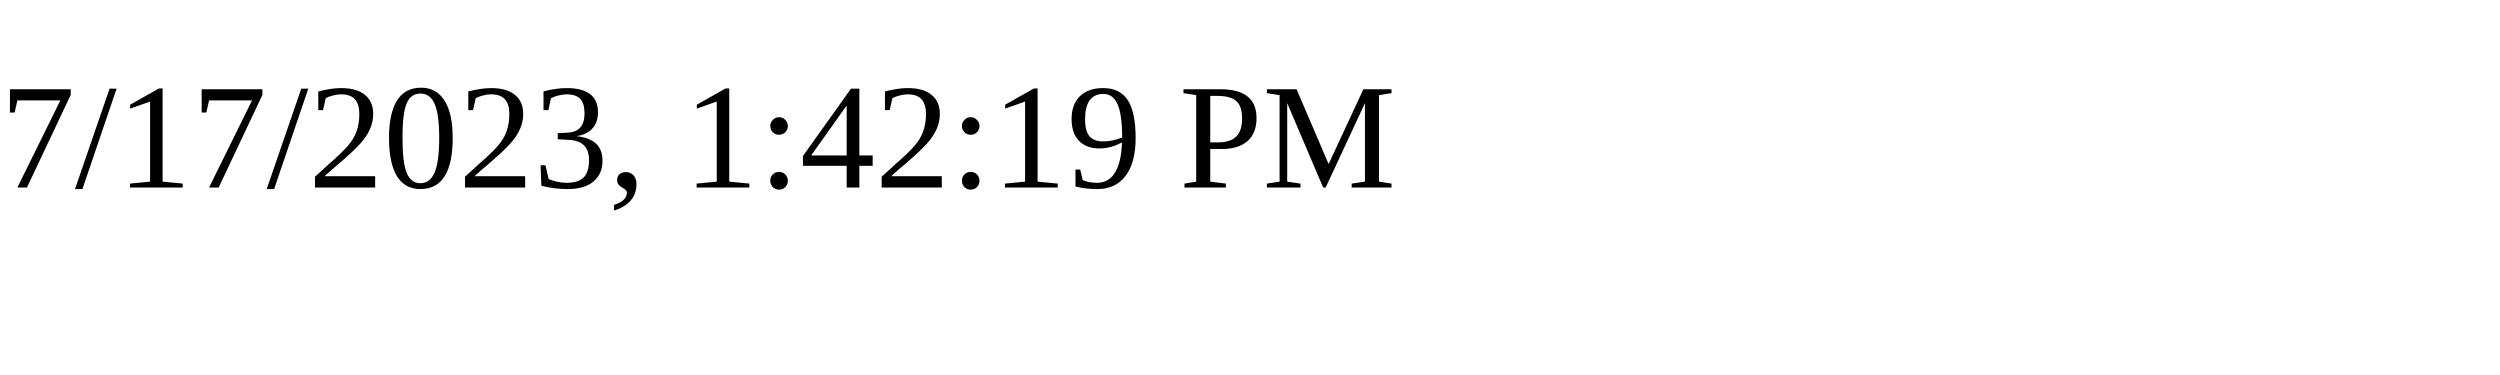
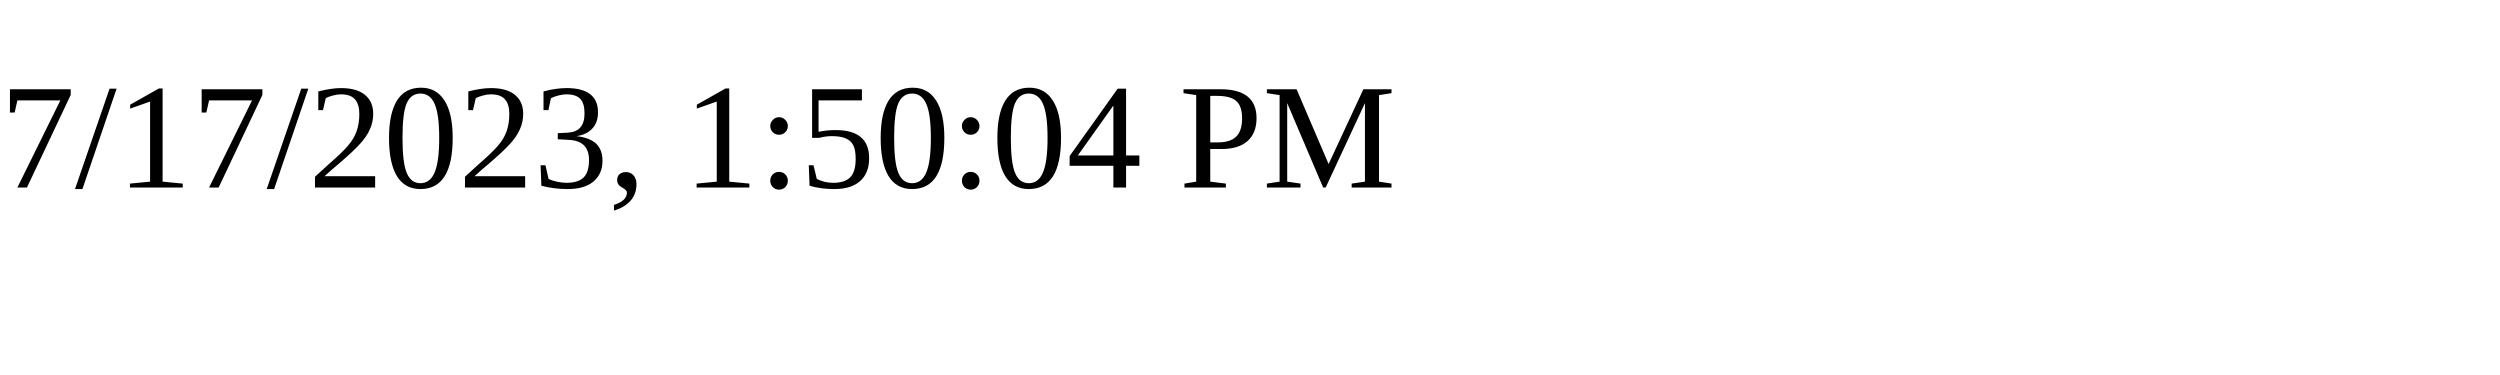
<svg xmlns="http://www.w3.org/2000/svg" height="30" width="200">
-   <text x="0" y="15">7/17/2023, 1:42:19 PM</text>
+   <text x="0" y="15">7/17/2023, 1:50:04 PM</text>
</svg>
